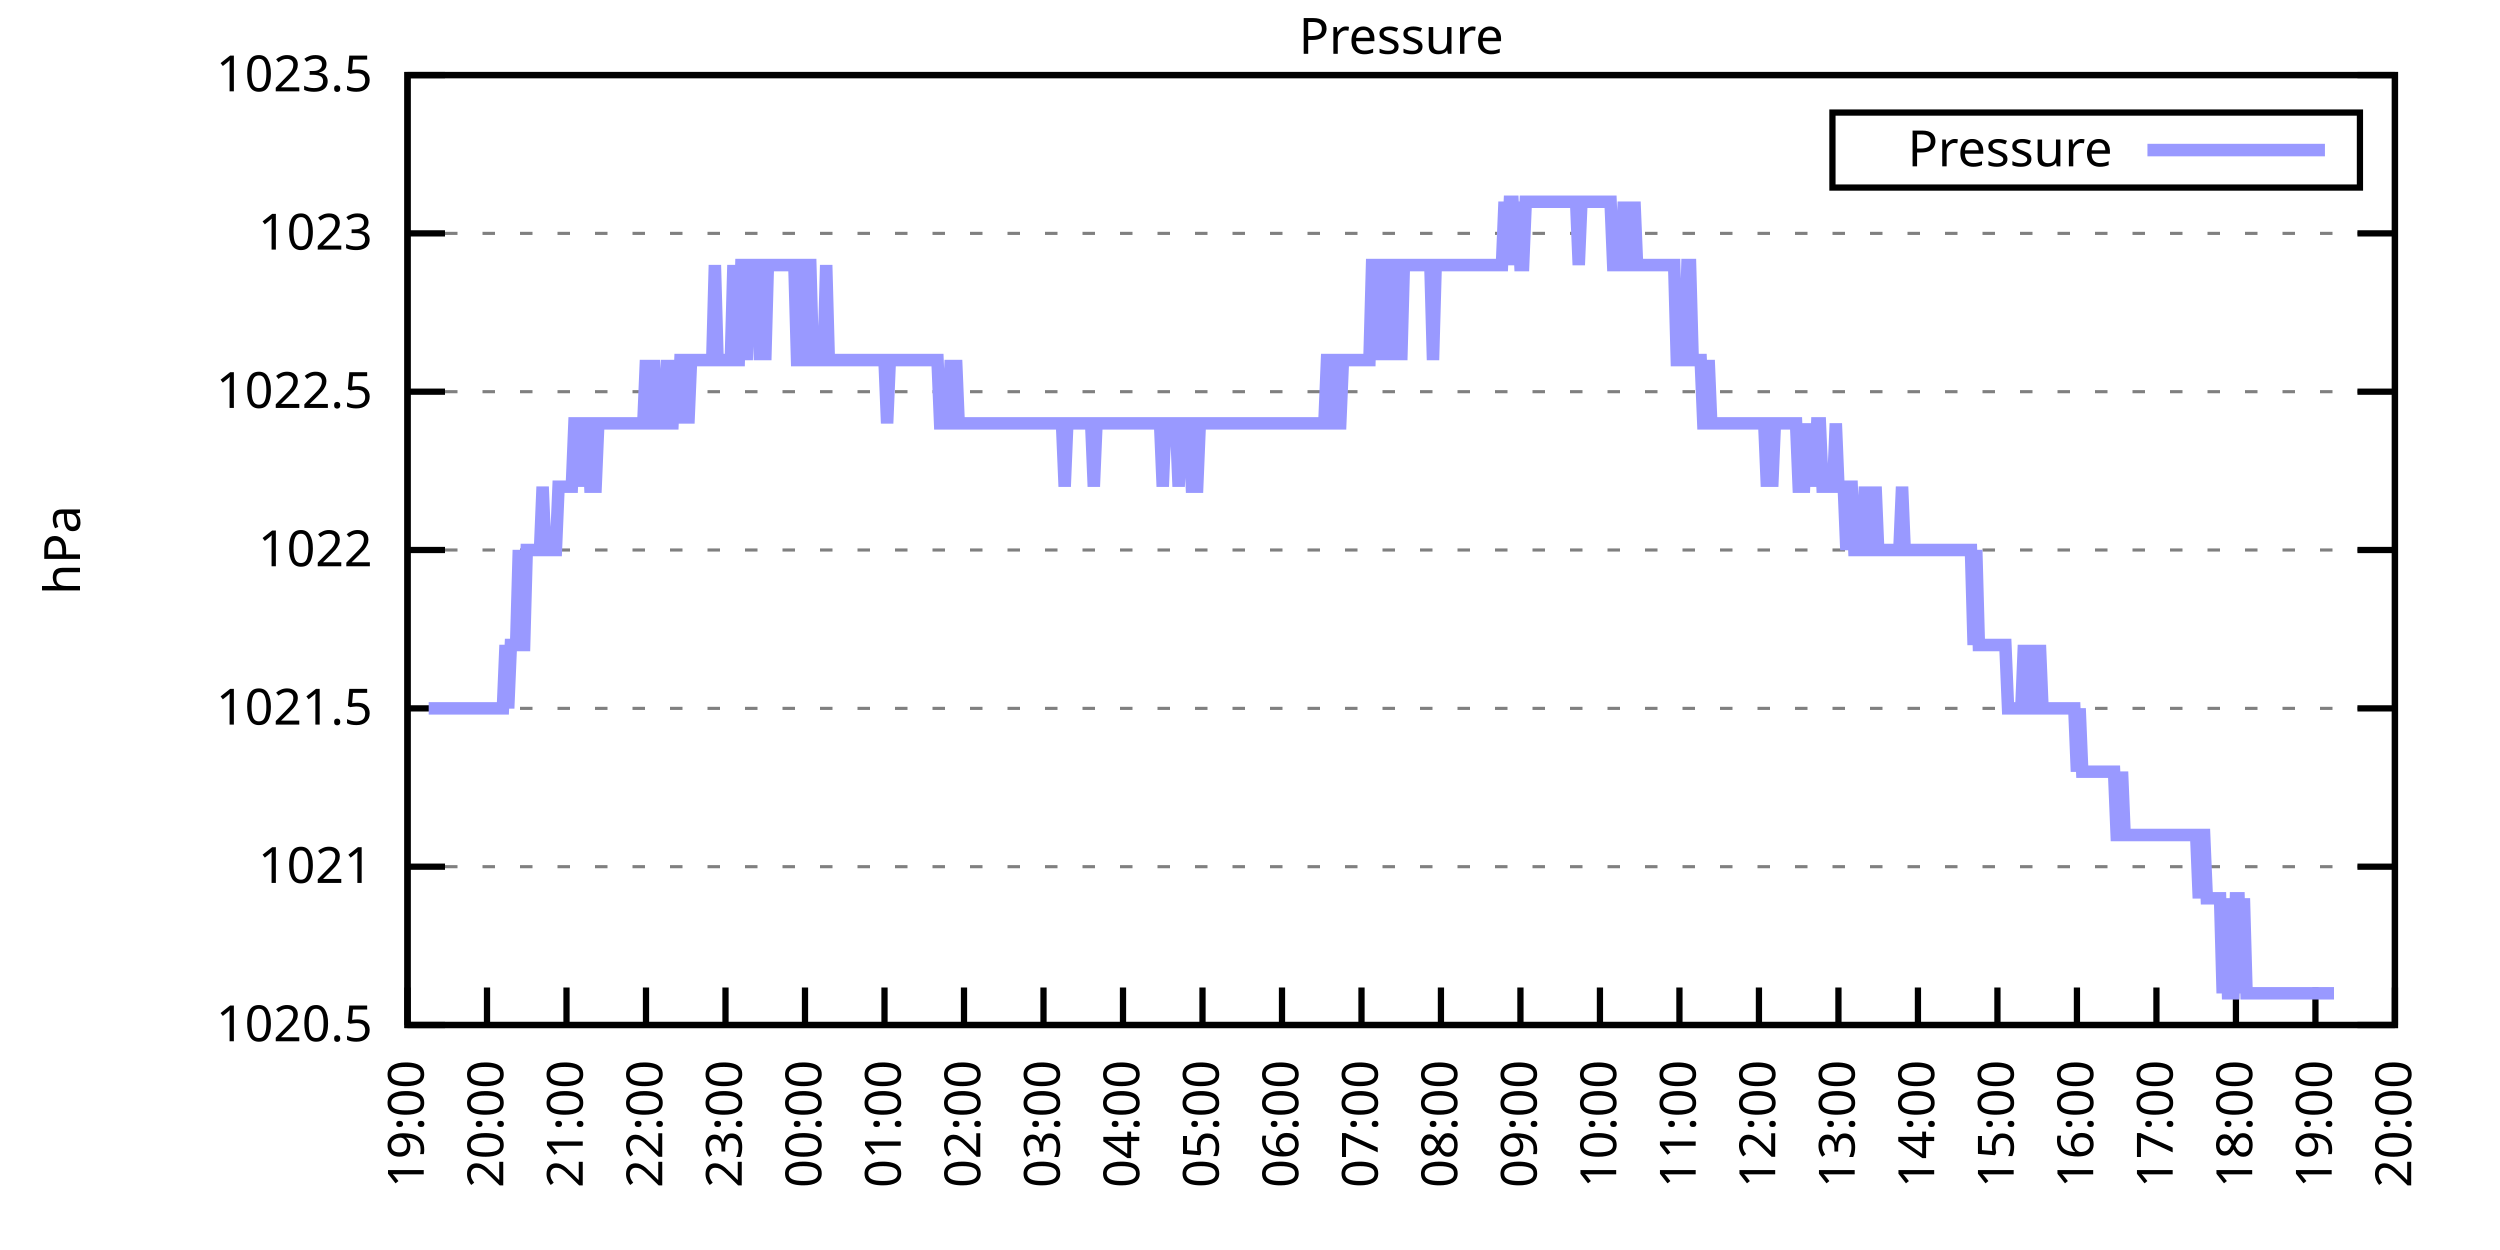
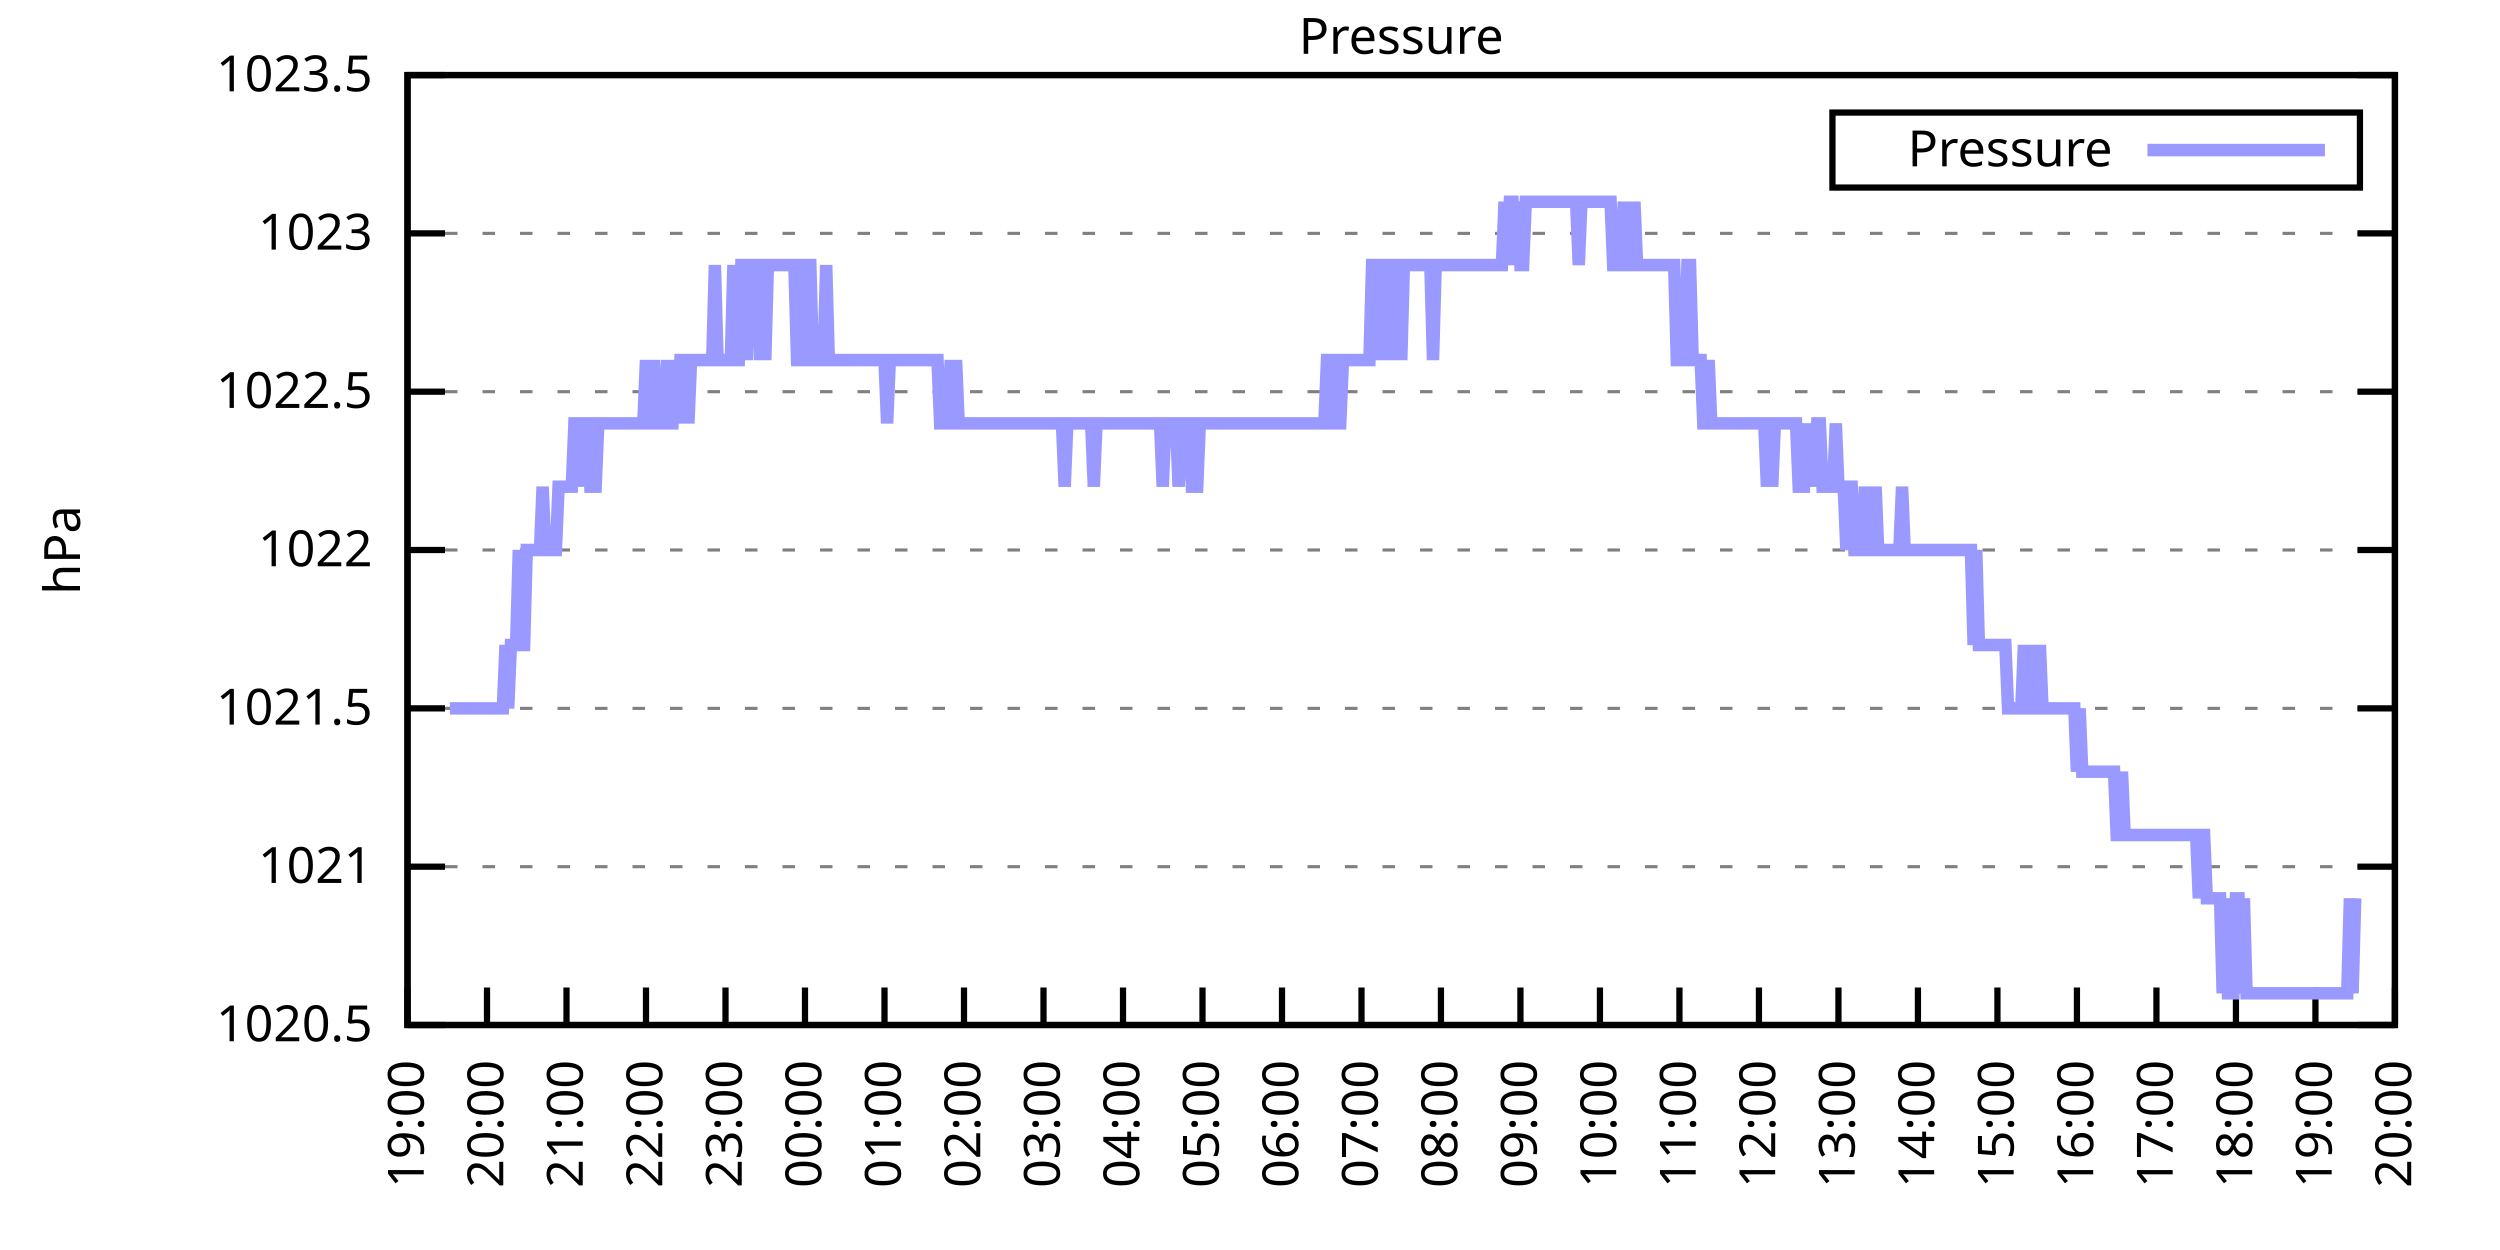
<svg xmlns="http://www.w3.org/2000/svg" xmlns:xlink="http://www.w3.org/1999/xlink" width="400" height="200" viewBox="0 0 400 200">
  <g id="gnuplot_canvas">
    <rect x="0" y="0" width="400" height="200" fill="none" />
    <defs>
      <circle id="gpDot" r="0.5" stroke-width="0.5" stroke="currentColor" />
      <path id="gpPt0" stroke-width="0.333" stroke="currentColor" d="M-1,0 h2 M0,-1 v2" />
      <path id="gpPt1" stroke-width="0.333" stroke="currentColor" d="M-1,-1 L1,1 M1,-1 L-1,1" />
      <path id="gpPt2" stroke-width="0.333" stroke="currentColor" d="M-1,0 L1,0 M0,-1 L0,1 M-1,-1 L1,1 M-1,1 L1,-1" />
      <rect id="gpPt3" stroke-width="0.333" stroke="currentColor" x="-1" y="-1" width="2" height="2" />
      <rect id="gpPt4" stroke-width="0.333" stroke="currentColor" fill="currentColor" x="-1" y="-1" width="2" height="2" />
      <circle id="gpPt5" stroke-width="0.333" stroke="currentColor" cx="0" cy="0" r="1" />
      <use xlink:href="#gpPt5" id="gpPt6" fill="currentColor" stroke="none" />
      <path id="gpPt7" stroke-width="0.333" stroke="currentColor" d="M0,-1.33 L-1.33,0.67 L1.33,0.67 z" />
      <use xlink:href="#gpPt7" id="gpPt8" fill="currentColor" stroke="none" />
      <use xlink:href="#gpPt7" id="gpPt9" stroke="currentColor" transform="rotate(180)" />
      <use xlink:href="#gpPt9" id="gpPt10" fill="currentColor" stroke="none" />
      <use xlink:href="#gpPt3" id="gpPt11" stroke="currentColor" transform="rotate(45)" />
      <use xlink:href="#gpPt11" id="gpPt12" fill="currentColor" stroke="none" />
      <path id="gpPt13" stroke-width="0.333" stroke="currentColor" d="M0,1.330 L1.265,0.411 L0.782,-1.067 L-0.782,-1.076 L-1.265,0.411 z" />
      <use xlink:href="#gpPt13" id="gpPt14" fill="currentColor" stroke="none" />
      <filter id="textbox" filterUnits="objectBoundingBox" x="0" y="0" height="1" width="1">
        <feFlood flood-color="white" flood-opacity="1" result="bgnd" />
        <feComposite in="SourceGraphic" in2="bgnd" operator="atop" />
      </filter>
      <filter id="greybox" filterUnits="objectBoundingBox" x="0" y="0" height="1" width="1">
        <feFlood flood-color="lightgrey" flood-opacity="1" result="grey" />
        <feComposite in="SourceGraphic" in2="grey" operator="atop" />
      </filter>
    </defs>
    <g fill="none" color="white" stroke="currentColor" stroke-width="1.00" stroke-linecap="butt" stroke-linejoin="miter">
</g>
    <g fill="none" color="black" stroke="currentColor" stroke-width="1.00" stroke-linecap="butt" stroke-linejoin="miter">
      <g stroke="none" shape-rendering="crispEdges">
        <polygon fill="rgb(255, 255, 255)" points="65.20,164.00 383.18,164.00 383.18,12.02 65.20,12.02 " />
      </g>
    </g>
    <g fill="none" color="black" stroke="currentColor" stroke-width="1.00" stroke-linecap="butt" stroke-linejoin="miter">
</g>
    <g fill="none" color="black" stroke="black" stroke-width="0.50" stroke-linecap="butt" stroke-linejoin="miter">
</g>
    <g fill="none" color="gray" stroke="currentColor" stroke-width="0.50" stroke-linecap="butt" stroke-linejoin="miter">
      <path stroke="gray" stroke-dasharray="2,4" class="gridline" d="M65.20,164.00 L383.19,164.00  " />
    </g>
    <g fill="none" color="gray" stroke="gray" stroke-width="1.00" stroke-linecap="butt" stroke-linejoin="miter">
</g>
    <g fill="none" color="black" stroke="currentColor" stroke-width="1.00" stroke-linecap="butt" stroke-linejoin="miter">
      <path stroke="black" d="M65.20,164.00 L71.20,164.00 M383.19,164.00 L377.19,164.00  " />
      <g transform="translate(59.60,166.60)" stroke="none" fill="black" font-family="Sans" font-size="8.00" text-anchor="end">
        <text>
          <tspan font-family="Sans"> 1020.5</tspan>
        </text>
      </g>
    </g>
    <g fill="none" color="black" stroke="currentColor" stroke-width="1.00" stroke-linecap="butt" stroke-linejoin="miter">
</g>
    <g fill="none" color="black" stroke="black" stroke-width="0.50" stroke-linecap="butt" stroke-linejoin="miter">
</g>
    <g fill="none" color="gray" stroke="currentColor" stroke-width="0.50" stroke-linecap="butt" stroke-linejoin="miter">
      <path stroke="gray" stroke-dasharray="2,4" class="gridline" d="M65.20,138.67 L383.19,138.67  " />
    </g>
    <g fill="none" color="gray" stroke="gray" stroke-width="1.00" stroke-linecap="butt" stroke-linejoin="miter">
</g>
    <g fill="none" color="black" stroke="currentColor" stroke-width="1.00" stroke-linecap="butt" stroke-linejoin="miter">
      <path stroke="black" d="M65.20,138.67 L71.20,138.67 M383.19,138.67 L377.19,138.67  " />
      <g transform="translate(59.60,141.27)" stroke="none" fill="black" font-family="Sans" font-size="8.00" text-anchor="end">
        <text>
          <tspan font-family="Sans"> 1021</tspan>
        </text>
      </g>
    </g>
    <g fill="none" color="black" stroke="currentColor" stroke-width="1.00" stroke-linecap="butt" stroke-linejoin="miter">
</g>
    <g fill="none" color="black" stroke="black" stroke-width="0.50" stroke-linecap="butt" stroke-linejoin="miter">
</g>
    <g fill="none" color="gray" stroke="currentColor" stroke-width="0.50" stroke-linecap="butt" stroke-linejoin="miter">
      <path stroke="gray" stroke-dasharray="2,4" class="gridline" d="M65.20,113.34 L383.19,113.34  " />
    </g>
    <g fill="none" color="gray" stroke="gray" stroke-width="1.00" stroke-linecap="butt" stroke-linejoin="miter">
</g>
    <g fill="none" color="black" stroke="currentColor" stroke-width="1.00" stroke-linecap="butt" stroke-linejoin="miter">
      <path stroke="black" d="M65.20,113.34 L71.20,113.34 M383.19,113.34 L377.19,113.34  " />
      <g transform="translate(59.60,115.94)" stroke="none" fill="black" font-family="Sans" font-size="8.00" text-anchor="end">
        <text>
          <tspan font-family="Sans"> 1021.5</tspan>
        </text>
      </g>
    </g>
    <g fill="none" color="black" stroke="currentColor" stroke-width="1.00" stroke-linecap="butt" stroke-linejoin="miter">
</g>
    <g fill="none" color="black" stroke="black" stroke-width="0.50" stroke-linecap="butt" stroke-linejoin="miter">
</g>
    <g fill="none" color="gray" stroke="currentColor" stroke-width="0.50" stroke-linecap="butt" stroke-linejoin="miter">
      <path stroke="gray" stroke-dasharray="2,4" class="gridline" d="M65.20,88.00 L383.19,88.00  " />
    </g>
    <g fill="none" color="gray" stroke="gray" stroke-width="1.00" stroke-linecap="butt" stroke-linejoin="miter">
</g>
    <g fill="none" color="black" stroke="currentColor" stroke-width="1.00" stroke-linecap="butt" stroke-linejoin="miter">
      <path stroke="black" d="M65.20,88.00 L71.20,88.00 M383.19,88.00 L377.19,88.00  " />
      <g transform="translate(59.60,90.60)" stroke="none" fill="black" font-family="Sans" font-size="8.00" text-anchor="end">
        <text>
          <tspan font-family="Sans"> 1022</tspan>
        </text>
      </g>
    </g>
    <g fill="none" color="black" stroke="currentColor" stroke-width="1.00" stroke-linecap="butt" stroke-linejoin="miter">
</g>
    <g fill="none" color="black" stroke="black" stroke-width="0.50" stroke-linecap="butt" stroke-linejoin="miter">
</g>
    <g fill="none" color="gray" stroke="currentColor" stroke-width="0.50" stroke-linecap="butt" stroke-linejoin="miter">
      <path stroke="gray" stroke-dasharray="2,4" class="gridline" d="M65.20,62.67 L383.19,62.67  " />
    </g>
    <g fill="none" color="gray" stroke="gray" stroke-width="1.00" stroke-linecap="butt" stroke-linejoin="miter">
</g>
    <g fill="none" color="black" stroke="currentColor" stroke-width="1.00" stroke-linecap="butt" stroke-linejoin="miter">
      <path stroke="black" d="M65.20,62.67 L71.20,62.67 M383.19,62.67 L377.19,62.67  " />
      <g transform="translate(59.60,65.27)" stroke="none" fill="black" font-family="Sans" font-size="8.00" text-anchor="end">
        <text>
          <tspan font-family="Sans"> 1022.5</tspan>
        </text>
      </g>
    </g>
    <g fill="none" color="black" stroke="currentColor" stroke-width="1.00" stroke-linecap="butt" stroke-linejoin="miter">
</g>
    <g fill="none" color="black" stroke="black" stroke-width="0.50" stroke-linecap="butt" stroke-linejoin="miter">
</g>
    <g fill="none" color="gray" stroke="currentColor" stroke-width="0.50" stroke-linecap="butt" stroke-linejoin="miter">
      <path stroke="gray" stroke-dasharray="2,4" class="gridline" d="M65.20,37.34 L383.19,37.34  " />
    </g>
    <g fill="none" color="gray" stroke="gray" stroke-width="1.00" stroke-linecap="butt" stroke-linejoin="miter">
</g>
    <g fill="none" color="black" stroke="currentColor" stroke-width="1.00" stroke-linecap="butt" stroke-linejoin="miter">
      <path stroke="black" d="M65.20,37.34 L71.20,37.34 M383.19,37.34 L377.19,37.34  " />
      <g transform="translate(59.60,39.94)" stroke="none" fill="black" font-family="Sans" font-size="8.00" text-anchor="end">
        <text>
          <tspan font-family="Sans"> 1023</tspan>
        </text>
      </g>
    </g>
    <g fill="none" color="black" stroke="currentColor" stroke-width="1.00" stroke-linecap="butt" stroke-linejoin="miter">
</g>
    <g fill="none" color="black" stroke="black" stroke-width="0.50" stroke-linecap="butt" stroke-linejoin="miter">
</g>
    <g fill="none" color="gray" stroke="currentColor" stroke-width="0.50" stroke-linecap="butt" stroke-linejoin="miter">
      <path stroke="gray" stroke-dasharray="2,4" class="gridline" d="M65.20,12.01 L383.19,12.01  " />
    </g>
    <g fill="none" color="gray" stroke="gray" stroke-width="1.00" stroke-linecap="butt" stroke-linejoin="miter">
</g>
    <g fill="none" color="black" stroke="currentColor" stroke-width="1.00" stroke-linecap="butt" stroke-linejoin="miter">
      <path stroke="black" d="M65.20,12.01 L71.20,12.01 M383.19,12.01 L377.19,12.01  " />
      <g transform="translate(59.60,14.61)" stroke="none" fill="black" font-family="Sans" font-size="8.00" text-anchor="end">
        <text>
          <tspan font-family="Sans"> 1023.5</tspan>
        </text>
      </g>
    </g>
    <g fill="none" color="black" stroke="currentColor" stroke-width="1.00" stroke-linecap="butt" stroke-linejoin="miter">
      <path stroke="black" d="M65.20,164.00 L65.20,158.00  " />
      <g transform="translate(67.80,169.60) rotate(270.00)" stroke="none" fill="black" font-family="Sans" font-size="8.00" text-anchor="end">
        <text>
          <tspan font-family="Sans">19:00</tspan>
        </text>
      </g>
    </g>
    <g fill="none" color="black" stroke="currentColor" stroke-width="1.00" stroke-linecap="butt" stroke-linejoin="miter">
      <path stroke="black" d="M77.92,164.00 L77.92,158.00  " />
      <g transform="translate(80.52,169.60) rotate(270.00)" stroke="none" fill="black" font-family="Sans" font-size="8.00" text-anchor="end">
        <text>
          <tspan font-family="Sans">20:00</tspan>
        </text>
      </g>
    </g>
    <g fill="none" color="black" stroke="currentColor" stroke-width="1.00" stroke-linecap="butt" stroke-linejoin="miter">
      <path stroke="black" d="M90.64,164.00 L90.64,158.00  " />
      <g transform="translate(93.24,169.60) rotate(270.00)" stroke="none" fill="black" font-family="Sans" font-size="8.00" text-anchor="end">
        <text>
          <tspan font-family="Sans">21:00</tspan>
        </text>
      </g>
    </g>
    <g fill="none" color="black" stroke="currentColor" stroke-width="1.00" stroke-linecap="butt" stroke-linejoin="miter">
      <path stroke="black" d="M103.36,164.00 L103.36,158.00  " />
      <g transform="translate(105.96,169.60) rotate(270.00)" stroke="none" fill="black" font-family="Sans" font-size="8.00" text-anchor="end">
        <text>
          <tspan font-family="Sans">22:00</tspan>
        </text>
      </g>
    </g>
    <g fill="none" color="black" stroke="currentColor" stroke-width="1.00" stroke-linecap="butt" stroke-linejoin="miter">
      <path stroke="black" d="M116.08,164.00 L116.08,158.00  " />
      <g transform="translate(118.68,169.60) rotate(270.00)" stroke="none" fill="black" font-family="Sans" font-size="8.00" text-anchor="end">
        <text>
          <tspan font-family="Sans">23:00</tspan>
        </text>
      </g>
    </g>
    <g fill="none" color="black" stroke="currentColor" stroke-width="1.00" stroke-linecap="butt" stroke-linejoin="miter">
      <path stroke="black" d="M128.80,164.00 L128.80,158.00  " />
      <g transform="translate(131.40,169.60) rotate(270.00)" stroke="none" fill="black" font-family="Sans" font-size="8.00" text-anchor="end">
        <text>
          <tspan font-family="Sans">00:00</tspan>
        </text>
      </g>
    </g>
    <g fill="none" color="black" stroke="currentColor" stroke-width="1.00" stroke-linecap="butt" stroke-linejoin="miter">
      <path stroke="black" d="M141.52,164.00 L141.52,158.00  " />
      <g transform="translate(144.12,169.60) rotate(270.00)" stroke="none" fill="black" font-family="Sans" font-size="8.00" text-anchor="end">
        <text>
          <tspan font-family="Sans">01:00</tspan>
        </text>
      </g>
    </g>
    <g fill="none" color="black" stroke="currentColor" stroke-width="1.00" stroke-linecap="butt" stroke-linejoin="miter">
      <path stroke="black" d="M154.24,164.00 L154.24,158.00  " />
      <g transform="translate(156.84,169.60) rotate(270.00)" stroke="none" fill="black" font-family="Sans" font-size="8.00" text-anchor="end">
        <text>
          <tspan font-family="Sans">02:00</tspan>
        </text>
      </g>
    </g>
    <g fill="none" color="black" stroke="currentColor" stroke-width="1.00" stroke-linecap="butt" stroke-linejoin="miter">
      <path stroke="black" d="M166.96,164.00 L166.96,158.00  " />
      <g transform="translate(169.56,169.60) rotate(270.00)" stroke="none" fill="black" font-family="Sans" font-size="8.00" text-anchor="end">
        <text>
          <tspan font-family="Sans">03:00</tspan>
        </text>
      </g>
    </g>
    <g fill="none" color="black" stroke="currentColor" stroke-width="1.00" stroke-linecap="butt" stroke-linejoin="miter">
      <path stroke="black" d="M179.68,164.00 L179.68,158.00  " />
      <g transform="translate(182.28,169.60) rotate(270.00)" stroke="none" fill="black" font-family="Sans" font-size="8.00" text-anchor="end">
        <text>
          <tspan font-family="Sans">04:00</tspan>
        </text>
      </g>
    </g>
    <g fill="none" color="black" stroke="currentColor" stroke-width="1.00" stroke-linecap="butt" stroke-linejoin="miter">
      <path stroke="black" d="M192.40,164.00 L192.40,158.00  " />
      <g transform="translate(195.00,169.60) rotate(270.00)" stroke="none" fill="black" font-family="Sans" font-size="8.00" text-anchor="end">
        <text>
          <tspan font-family="Sans">05:00</tspan>
        </text>
      </g>
    </g>
    <g fill="none" color="black" stroke="currentColor" stroke-width="1.00" stroke-linecap="butt" stroke-linejoin="miter">
      <path stroke="black" d="M205.12,164.00 L205.12,158.00  " />
      <g transform="translate(207.72,169.60) rotate(270.00)" stroke="none" fill="black" font-family="Sans" font-size="8.00" text-anchor="end">
        <text>
          <tspan font-family="Sans">06:00</tspan>
        </text>
      </g>
    </g>
    <g fill="none" color="black" stroke="currentColor" stroke-width="1.00" stroke-linecap="butt" stroke-linejoin="miter">
      <path stroke="black" d="M217.84,164.00 L217.84,158.00  " />
      <g transform="translate(220.44,169.60) rotate(270.00)" stroke="none" fill="black" font-family="Sans" font-size="8.00" text-anchor="end">
        <text>
          <tspan font-family="Sans">07:00</tspan>
        </text>
      </g>
    </g>
    <g fill="none" color="black" stroke="currentColor" stroke-width="1.00" stroke-linecap="butt" stroke-linejoin="miter">
      <path stroke="black" d="M230.55,164.00 L230.55,158.00  " />
      <g transform="translate(233.15,169.60) rotate(270.00)" stroke="none" fill="black" font-family="Sans" font-size="8.00" text-anchor="end">
        <text>
          <tspan font-family="Sans">08:00</tspan>
        </text>
      </g>
    </g>
    <g fill="none" color="black" stroke="currentColor" stroke-width="1.00" stroke-linecap="butt" stroke-linejoin="miter">
      <path stroke="black" d="M243.27,164.00 L243.27,158.00  " />
      <g transform="translate(245.87,169.60) rotate(270.00)" stroke="none" fill="black" font-family="Sans" font-size="8.00" text-anchor="end">
        <text>
          <tspan font-family="Sans">09:00</tspan>
        </text>
      </g>
    </g>
    <g fill="none" color="black" stroke="currentColor" stroke-width="1.00" stroke-linecap="butt" stroke-linejoin="miter">
      <path stroke="black" d="M255.99,164.00 L255.99,158.00  " />
      <g transform="translate(258.59,169.60) rotate(270.00)" stroke="none" fill="black" font-family="Sans" font-size="8.00" text-anchor="end">
        <text>
          <tspan font-family="Sans">10:00</tspan>
        </text>
      </g>
    </g>
    <g fill="none" color="black" stroke="currentColor" stroke-width="1.00" stroke-linecap="butt" stroke-linejoin="miter">
      <path stroke="black" d="M268.71,164.00 L268.71,158.00  " />
      <g transform="translate(271.31,169.60) rotate(270.00)" stroke="none" fill="black" font-family="Sans" font-size="8.00" text-anchor="end">
        <text>
          <tspan font-family="Sans">11:00</tspan>
        </text>
      </g>
    </g>
    <g fill="none" color="black" stroke="currentColor" stroke-width="1.00" stroke-linecap="butt" stroke-linejoin="miter">
      <path stroke="black" d="M281.43,164.00 L281.43,158.00  " />
      <g transform="translate(284.03,169.60) rotate(270.00)" stroke="none" fill="black" font-family="Sans" font-size="8.00" text-anchor="end">
        <text>
          <tspan font-family="Sans">12:00</tspan>
        </text>
      </g>
    </g>
    <g fill="none" color="black" stroke="currentColor" stroke-width="1.00" stroke-linecap="butt" stroke-linejoin="miter">
      <path stroke="black" d="M294.15,164.00 L294.15,158.00  " />
      <g transform="translate(296.75,169.60) rotate(270.00)" stroke="none" fill="black" font-family="Sans" font-size="8.00" text-anchor="end">
        <text>
          <tspan font-family="Sans">13:00</tspan>
        </text>
      </g>
    </g>
    <g fill="none" color="black" stroke="currentColor" stroke-width="1.00" stroke-linecap="butt" stroke-linejoin="miter">
      <path stroke="black" d="M306.87,164.00 L306.87,158.00  " />
      <g transform="translate(309.47,169.60) rotate(270.00)" stroke="none" fill="black" font-family="Sans" font-size="8.00" text-anchor="end">
        <text>
          <tspan font-family="Sans">14:00</tspan>
        </text>
      </g>
    </g>
    <g fill="none" color="black" stroke="currentColor" stroke-width="1.00" stroke-linecap="butt" stroke-linejoin="miter">
      <path stroke="black" d="M319.59,164.00 L319.59,158.00  " />
      <g transform="translate(322.19,169.60) rotate(270.00)" stroke="none" fill="black" font-family="Sans" font-size="8.00" text-anchor="end">
        <text>
          <tspan font-family="Sans">15:00</tspan>
        </text>
      </g>
    </g>
    <g fill="none" color="black" stroke="currentColor" stroke-width="1.00" stroke-linecap="butt" stroke-linejoin="miter">
      <path stroke="black" d="M332.31,164.00 L332.31,158.00  " />
      <g transform="translate(334.91,169.60) rotate(270.00)" stroke="none" fill="black" font-family="Sans" font-size="8.00" text-anchor="end">
        <text>
          <tspan font-family="Sans">16:00</tspan>
        </text>
      </g>
    </g>
    <g fill="none" color="black" stroke="currentColor" stroke-width="1.00" stroke-linecap="butt" stroke-linejoin="miter">
      <path stroke="black" d="M345.03,164.00 L345.03,158.00  " />
      <g transform="translate(347.63,169.60) rotate(270.00)" stroke="none" fill="black" font-family="Sans" font-size="8.00" text-anchor="end">
        <text>
          <tspan font-family="Sans">17:00</tspan>
        </text>
      </g>
    </g>
    <g fill="none" color="black" stroke="currentColor" stroke-width="1.00" stroke-linecap="butt" stroke-linejoin="miter">
      <path stroke="black" d="M357.75,164.00 L357.75,158.00  " />
      <g transform="translate(360.35,169.60) rotate(270.00)" stroke="none" fill="black" font-family="Sans" font-size="8.00" text-anchor="end">
        <text>
          <tspan font-family="Sans">18:00</tspan>
        </text>
      </g>
    </g>
    <g fill="none" color="black" stroke="currentColor" stroke-width="1.00" stroke-linecap="butt" stroke-linejoin="miter">
      <path stroke="black" d="M370.47,164.00 L370.47,158.00  " />
      <g transform="translate(373.07,169.60) rotate(270.00)" stroke="none" fill="black" font-family="Sans" font-size="8.00" text-anchor="end">
        <text>
          <tspan font-family="Sans">19:00</tspan>
        </text>
      </g>
    </g>
    <g fill="none" color="black" stroke="currentColor" stroke-width="1.00" stroke-linecap="butt" stroke-linejoin="miter">
      <path stroke="black" d="M383.19,164.00 L383.19,158.00  " />
      <g transform="translate(385.79,169.60) rotate(270.00)" stroke="none" fill="black" font-family="Sans" font-size="8.00" text-anchor="end">
        <text>
          <tspan font-family="Sans">20:00</tspan>
        </text>
      </g>
    </g>
    <g fill="none" color="black" stroke="currentColor" stroke-width="1.00" stroke-linecap="butt" stroke-linejoin="miter">
</g>
    <g fill="none" color="black" stroke="currentColor" stroke-width="1.00" stroke-linecap="butt" stroke-linejoin="miter">
      <path stroke="black" d="M65.20,12.01 L65.20,164.00 L383.19,164.00 L383.19,12.01 L65.20,12.01 Z  " />
    </g>
    <g fill="none" color="black" stroke="currentColor" stroke-width="1.00" stroke-linecap="butt" stroke-linejoin="miter">
</g>
    <g fill="none" color="black" stroke="currentColor" stroke-width="1.00" stroke-linecap="butt" stroke-linejoin="miter">
      <path stroke="black" d="M293.19,30.01 L293.19,18.01 L377.59,18.01 L377.59,30.01 L293.19,30.01 Z  " />
    </g>
    <g id="Pressure_plot_1">
      <g fill="none" color="white" stroke="black" stroke-width="2.00" stroke-linecap="butt" stroke-linejoin="miter">
</g>
      <g fill="none" color="black" stroke="currentColor" stroke-width="2.00" stroke-linecap="butt" stroke-linejoin="miter">
        <g transform="translate(337.99,26.61)" stroke="none" fill="black" font-family="Sans" font-size="8.00" text-anchor="end">
          <text>
            <tspan font-family="Sans">Pressure</tspan>
          </text>
        </g>
      </g>
      <g fill="none" color="black" stroke="currentColor" stroke-width="2.00" stroke-linecap="butt" stroke-linejoin="miter">
-         <path stroke="rgb(153, 153, 255)" d="M343.59,24.01 L371.99,24.01 M68.59,113.34 L69.02,113.34 L69.44,113.34 L69.86,113.34 L70.29,113.34 L70.71,113.34   L71.14,113.34 L71.56,113.34 L71.98,113.34 L72.41,113.34 L72.83,113.34 L73.26,113.34 L73.68,113.34 L74.10,113.34   L74.53,113.34 L74.95,113.34 L75.38,113.34 L75.80,113.34 L76.22,113.34 L76.65,113.34 L77.07,113.34 L77.50,113.34   L77.92,113.34 L78.34,113.34 L78.77,113.34 L79.19,113.34 L79.62,113.34 L80.04,113.34 L80.46,113.34 L80.89,103.20   L81.31,113.34 L81.74,103.20 L82.16,103.20 L82.58,103.20 L83.01,88.00 L83.43,103.20 L83.86,103.20 L84.28,88.00   L84.70,88.00 L85.13,88.00 L85.55,88.00 L85.98,88.00 L86.40,88.00 L86.82,77.87 L87.25,88.00 L87.67,88.00   L88.10,88.00 L88.52,88.00 L88.94,88.00 L89.37,77.87 L89.79,77.87 L90.22,77.87 L90.64,77.87 L91.06,77.87   L91.49,77.87 L91.91,67.74 L92.34,67.74 L92.76,67.74 L93.18,77.87 L93.61,67.74 L94.03,67.74 L94.46,77.87   L94.88,77.87 L95.30,77.87 L95.73,67.74 L96.15,67.74 L96.58,67.74 L97.00,67.74 L97.42,67.74 L97.85,67.74   L98.27,67.74 L98.69,67.74 L99.12,67.74 L99.54,67.74 L99.97,67.74 L100.39,67.74 L100.81,67.74 L101.24,67.74   L101.66,67.74 L102.09,67.74 L102.51,67.74 L102.93,67.74 L103.36,57.61 L103.78,67.74 L104.21,67.74 L104.63,57.61   L105.05,67.74 L105.48,67.74 L105.90,67.74 L106.33,67.74 L106.75,57.61 L107.17,67.74 L107.60,67.74 L108.02,57.61   L108.45,67.74 L108.87,57.61 L109.29,57.61 L109.72,57.61 L110.14,67.74 L110.57,57.61 L110.99,57.61 L111.41,57.61   L111.84,57.61 L112.26,57.61 L112.69,57.61 L113.11,57.61 L113.53,57.61 L113.96,57.61 L114.38,42.41 L114.81,57.61   L115.23,57.61 L115.65,57.61 L116.08,57.61 L116.50,57.61 L116.93,57.61 L117.35,42.41 L117.77,57.61 L118.20,57.61   L118.62,42.41 L119.05,42.41 L119.47,57.61 L119.89,42.41 L120.32,42.41 L120.74,42.41 L121.17,42.41 L121.59,57.61   L122.01,42.41 L122.44,57.61 L122.86,42.41 L123.29,42.41 L123.71,42.41 L124.13,42.41 L124.56,42.41 L124.98,42.41   L125.41,42.41 L125.83,42.41 L126.25,42.41 L126.68,42.41 L127.10,42.41 L127.53,57.61 L127.95,57.61 L128.37,57.61   L128.80,42.41 L129.22,42.41 L129.65,42.41 L130.07,57.61 L130.49,57.61 L130.92,57.61 L131.34,57.61 L131.77,57.61   L132.19,42.41 L132.61,57.61 L133.04,57.61 L133.46,57.61 L133.89,57.61 L134.31,57.61 L134.73,57.61 L135.16,57.61   L135.58,57.61 L136.01,57.61 L136.43,57.61 L136.85,57.61 L137.28,57.61 L137.70,57.61 L138.13,57.61 L138.55,57.61   L138.97,57.61 L139.40,57.61 L139.82,57.61 L140.25,57.61 L140.67,57.61 L141.09,57.61 L141.52,57.61 L141.94,67.74   L142.37,57.61 L142.79,57.61 L143.21,57.61 L143.64,57.61 L144.06,57.61 L144.49,57.61 L144.91,57.61 L145.33,57.61   L145.76,57.61 L146.18,57.61 L146.61,57.61 L147.03,57.61 L147.45,57.61 L147.88,57.61 L148.30,57.61 L148.73,57.61   L149.15,57.61 L149.57,57.61 L150.00,57.61 L150.42,67.74 L150.85,67.74 L151.27,67.74 L151.69,67.74 L152.12,57.61   L152.54,67.74 L152.97,57.61 L153.39,67.74 L153.81,67.74 L154.24,67.74 L154.66,67.74 L155.09,67.74 L155.51,67.74   L155.93,67.74 L156.36,67.74 L156.78,67.74 L157.21,67.74 L157.63,67.74 L158.05,67.74 L158.48,67.74 L158.90,67.74   L159.33,67.74 L159.75,67.74 L160.17,67.74 L160.60,67.74 L161.02,67.74 L161.44,67.74 L161.87,67.74 L162.29,67.74   L162.72,67.74 L163.14,67.74 L163.56,67.74 L163.99,67.74 L164.41,67.74 L164.84,67.74 L165.26,67.74 L165.68,67.74   L166.11,67.74 L166.53,67.74 L166.96,67.74 L167.38,67.74 L167.80,67.74 L168.23,67.74 L168.65,67.74 L169.08,67.74   L169.50,67.74 L169.92,67.74 L170.35,77.87 L170.77,67.74 L171.20,67.74 L171.62,67.74 L172.04,67.74 L172.47,67.74   L172.89,67.74 L173.32,67.74 L173.74,67.74 L174.16,67.74 L174.59,67.74 L175.01,77.87 L175.44,67.74 L175.86,67.74   L176.28,67.74 L176.71,67.74 L177.13,67.74 L177.56,67.74 L177.98,67.74 L178.40,67.74 L178.83,67.74 L179.25,67.74   L179.68,67.74 L180.10,67.74 L180.52,67.74 L180.95,67.74 L181.37,67.74 L181.80,67.74 L182.22,67.74 L182.64,67.74   L183.07,67.74 L183.49,67.74 L183.92,67.74 L184.34,67.74 L184.76,67.74 L185.19,67.74 L185.61,67.74 L186.04,77.87   L186.46,67.74 L186.88,67.74 L187.31,67.74 L187.73,67.74 L188.16,67.74 L188.58,77.87 L189.00,67.74 L189.43,67.74   L189.85,67.74 L190.28,67.74 L190.70,77.87 L191.12,77.87 L191.55,77.87 L191.97,67.74 L192.40,67.74 L192.82,67.74   L193.24,67.74 L193.67,67.74 L194.09,67.74 L194.52,67.74 L194.94,67.74 L195.36,67.74 L195.79,67.74 L196.21,67.74   L196.64,67.74 L197.06,67.74 L197.48,67.74 L197.91,67.74 L198.33,67.74 L198.76,67.74 L199.18,67.74 L199.60,67.74   L200.03,67.74 L200.45,67.74 L200.88,67.74 L201.30,67.74 L201.72,67.74 L202.15,67.74 L202.57,67.74 L203.00,67.74   L203.42,67.74 L203.84,67.74 L204.27,67.74 L204.69,67.74 L205.12,67.74 L205.54,67.74 L205.96,67.74 L206.39,67.74   L206.81,67.74 L207.24,67.74 L207.66,67.74 L208.08,67.74 L208.51,67.74 L208.93,67.74 L209.36,67.74 L209.78,67.74   L210.20,67.74 L210.63,67.74 L211.05,67.74 L211.48,67.74 L211.90,67.74 L212.32,57.61 L212.75,57.61 L213.17,57.61   L213.60,67.74 L214.02,67.74 L214.44,67.74 L214.87,57.61 L215.29,57.61 L215.72,57.61 L216.14,57.61 L216.56,57.61   L216.99,57.61 L217.41,57.61 L217.84,57.61 L218.26,57.61 L218.68,57.61 L219.11,57.61 L219.53,42.41 L219.96,42.41   L220.38,57.61 L220.80,42.41 L221.23,57.61 L221.65,42.41 L222.08,42.41 L222.50,42.41 L222.92,57.61 L223.35,42.41   L223.77,42.41 L224.20,57.61 L224.62,42.41 L225.04,42.41 L225.47,42.41 L225.89,42.41 L226.31,42.41 L226.74,42.41   L227.16,42.41 L227.59,42.41 L228.01,42.41 L228.43,42.41 L228.86,42.41 L229.28,57.61 L229.71,42.41 L230.13,42.41   L230.55,42.41 L230.98,42.41 L231.40,42.41 L231.83,42.41 L232.25,42.41 L232.67,42.41 L233.10,42.41 L233.52,42.41   L233.95,42.41 L234.37,42.41 L234.79,42.41 L235.22,42.41 L235.64,42.41 L236.07,42.41 L236.49,42.41 L236.91,42.41   L237.34,42.41 L237.76,42.41 L238.19,42.41 L238.61,42.41 L239.03,42.41 L239.46,42.41 L239.88,42.41 L240.31,42.41   L240.73,32.28 L241.15,42.41 L241.58,32.28 L242.00,32.28 L242.43,42.41 L242.85,32.28 L243.27,42.41 L243.70,42.41   L244.12,32.28 L244.55,32.28 L244.97,32.28 L245.39,32.28 L245.82,32.28 L246.24,32.28 L246.67,32.28 L247.09,32.28   L247.51,32.28 L247.94,32.28 L248.36,32.28 L248.79,32.28 L249.21,32.28 L249.63,32.28 L250.06,32.28 L250.48,32.28   L250.91,32.28 L251.33,32.28 L251.75,32.28 L252.18,32.28 L252.60,42.41 L253.03,32.28 L253.45,32.28 L253.87,32.28   L254.30,32.28 L254.72,32.28 L255.15,32.28 L255.57,32.28 L255.99,32.28 L256.42,32.28 L256.84,32.28 L257.27,32.28   L257.69,32.28 L258.11,42.41 L258.54,42.41 L258.96,42.41 L259.39,42.41 L259.81,32.28 L260.23,42.41 L260.66,42.41   L261.08,42.41 L261.51,32.28 L261.93,42.41 L262.35,42.41 L262.78,42.41 L263.20,42.41 L263.63,42.41 L264.05,42.41   L264.47,42.41 L264.90,42.41 L265.32,42.41 L265.75,42.41 L266.17,42.41 L266.59,42.41 L267.02,42.41 L267.44,42.41   L267.87,42.41 L268.29,57.61 L268.71,57.61 L269.14,57.61 L269.56,57.61 L269.99,42.41 L270.41,42.41 L270.83,57.61   L271.26,57.61 L271.68,57.61 L272.11,57.61 L272.53,67.74 L272.95,67.74 L273.38,57.61 L273.80,67.74 L274.23,67.74   L274.65,67.74 L275.07,67.74 L275.50,67.74 L275.92,67.74 L276.35,67.74 L276.77,67.74 L277.19,67.74 L277.62,67.74   L278.04,67.74 L278.47,67.74 L278.89,67.74 L279.31,67.74 L279.74,67.74 L280.16,67.74 L280.59,67.74 L281.01,67.74   L281.43,67.74 L281.86,67.74 L282.28,67.74 L282.71,77.87 L283.13,67.74 L283.55,77.87 L283.98,67.74 L284.40,67.74   L284.83,67.74 L285.25,67.74 L285.67,67.74 L286.10,67.74 L286.52,67.74 L286.95,67.74 L287.37,67.74 L287.79,77.87   L288.22,77.87 L288.64,77.87 L289.06,67.74 L289.49,77.87 L289.91,67.74 L290.34,77.87 L290.76,67.74 L291.18,67.74   L291.61,77.87 L292.03,77.87 L292.46,77.87 L292.88,77.87 L293.30,77.87 L293.73,67.74 L294.15,77.87 L294.58,77.87   L295.00,77.87 L295.42,88.00 L295.85,77.87 L296.27,77.87 L296.70,88.00 L297.12,88.00 L297.54,88.00 L297.97,88.00   L298.39,77.87 L298.82,88.00 L299.24,88.00 L299.66,88.00 L300.09,77.87 L300.51,88.00 L300.94,88.00 L301.36,88.00   L301.78,88.00 L302.21,88.00 L302.63,88.00 L303.06,88.00 L303.48,88.00 L303.90,88.00 L304.33,77.87 L304.75,88.00   L305.18,88.00 L305.60,88.00 L306.02,88.00 L306.87,88.00 L307.30,88.00 L307.72,88.00 L308.14,88.00 L308.57,88.00   L308.99,88.00 L309.42,88.00 L309.84,88.00 L310.26,88.00 L310.69,88.00 L311.11,88.00 L311.54,88.00 L311.96,88.00   L312.38,88.00 L312.81,88.00 L313.23,88.00 L313.66,88.00 L314.08,88.00 L314.50,88.00 L314.93,88.00 L315.35,88.00   L315.78,103.20 L316.20,88.00 L316.62,103.20 L317.05,103.20 L317.47,103.20 L317.90,103.20 L318.32,103.20 L318.74,103.20   L319.17,103.20 L319.59,103.20 L320.02,103.20 L320.44,103.20 L320.86,103.20 L321.29,113.34 L321.71,113.34 L322.14,113.34   L322.56,113.34 L322.98,113.34 L323.41,113.34 L323.83,103.20 L324.26,113.34 L324.68,113.34 L325.10,103.20 L325.53,113.34   L325.95,113.34 L326.38,103.20 L326.80,113.34 L327.22,113.34 L327.65,113.34 L328.07,113.34 L328.50,113.34 L328.92,113.34   L329.34,113.34 L329.77,113.34 L330.19,113.34 L330.62,113.34 L331.04,113.34 L331.46,113.34 L331.89,113.34 L332.31,123.47   L332.74,113.34 L333.16,123.47 L333.58,123.47 L334.01,123.47 L334.43,123.47 L334.86,123.47 L335.28,123.47 L335.70,123.47   L336.13,123.47 L336.55,123.47 L336.98,123.47 L337.40,123.47 L337.82,123.47 L338.25,123.47 L338.67,133.60 L339.10,133.60   L339.52,123.47 L339.94,133.60 L340.37,133.60 L340.79,133.60 L341.22,133.60 L341.64,133.60 L342.06,133.60 L342.49,133.60   L342.91,133.60 L343.34,133.60 L343.76,133.60 L344.18,133.60 L344.61,133.60 L345.03,133.60 L345.46,133.60 L345.88,133.60   L346.30,133.60 L346.73,133.60 L347.15,133.60 L347.58,133.60 L348.00,133.60 L348.42,133.60 L348.85,133.60 L349.27,133.60   L349.70,133.60 L350.12,133.60 L350.54,133.60 L350.97,133.60 L351.39,133.60 L351.81,143.73 L352.24,133.60 L352.66,133.60   L353.09,143.73 L353.51,143.73 L353.93,143.73 L354.36,143.73 L354.78,143.73 L355.21,143.73 L355.63,158.93 L356.05,143.73   L356.48,158.93 L356.90,158.93 L357.33,158.93 L357.75,143.73 L358.17,143.73 L358.60,158.93 L359.02,143.73 L359.45,158.93   L359.87,158.93 L360.29,158.93 L360.72,158.93 L361.14,158.93 L361.57,158.93 L361.99,158.93 L362.41,158.93 L362.84,158.93   L363.26,158.93 L363.69,158.93 L364.11,158.93 L364.53,158.93 L364.96,158.93 L365.38,158.93 L365.81,158.93 L366.23,158.93   L366.65,158.93 L367.08,158.93 L367.50,158.93 L367.93,158.93 L368.35,158.93 L368.77,158.93 L369.20,158.93 L369.62,158.93   L370.05,158.93 L370.47,158.93 L370.89,158.93 L371.32,158.93 L371.74,158.93 L372.17,158.93 L372.59,158.93 L373.01,158.93   L373.44,158.93  " />
+         <path stroke="rgb(153, 153, 255)" d="M343.59,24.01 L371.99,24.01 M71.98,113.34 L72.41,113.34 L72.83,113.34 L73.26,113.34 L73.68,113.34 L74.10,113.34   L74.53,113.34 L74.95,113.34 L75.38,113.34 L75.80,113.34 L76.22,113.34 L76.65,113.34 L77.07,113.34 L77.50,113.34   L77.92,113.34 L78.34,113.34 L78.77,113.34 L79.19,113.34 L79.62,113.34 L80.04,113.34 L80.46,113.34 L80.89,103.20   L81.31,113.34 L81.74,103.20 L82.16,103.20 L82.58,103.20 L83.01,88.00 L83.43,103.20 L83.86,103.20 L84.28,88.00   L84.70,88.00 L85.13,88.00 L85.55,88.00 L85.98,88.00 L86.40,88.00 L86.82,77.87 L87.25,88.00 L87.67,88.00   L88.10,88.00 L88.52,88.00 L88.94,88.00 L89.37,77.87 L89.79,77.87 L90.22,77.87 L90.64,77.87 L91.06,77.87   L91.49,77.87 L91.91,67.74 L92.34,67.74 L92.76,67.74 L93.18,77.87 L93.61,67.74 L94.03,67.74 L94.46,77.87   L94.88,77.87 L95.30,77.87 L95.73,67.74 L96.15,67.74 L96.58,67.74 L97.00,67.74 L97.42,67.74 L97.85,67.74   L98.27,67.74 L98.69,67.74 L99.12,67.74 L99.54,67.74 L99.97,67.74 L100.39,67.74 L100.81,67.74 L101.24,67.74   L101.66,67.74 L102.09,67.74 L102.51,67.74 L102.93,67.74 L103.36,57.61 L103.78,67.74 L104.21,67.74 L104.63,57.61   L105.05,67.74 L105.48,67.74 L105.90,67.74 L106.33,67.74 L106.75,57.61 L107.17,67.74 L107.60,67.74 L108.02,57.61   L108.45,67.74 L108.87,57.61 L109.29,57.61 L109.72,57.61 L110.14,67.74 L110.57,57.61 L110.99,57.61 L111.41,57.61   L111.84,57.61 L112.26,57.61 L112.69,57.61 L113.11,57.61 L113.53,57.61 L113.96,57.61 L114.38,42.41 L114.81,57.61   L115.23,57.61 L115.65,57.61 L116.08,57.61 L116.50,57.61 L116.93,57.61 L117.35,42.41 L117.77,57.61 L118.20,57.61   L118.62,42.41 L119.05,42.41 L119.47,57.61 L119.89,42.41 L120.32,42.41 L120.74,42.41 L121.17,42.41 L121.59,57.61   L122.01,42.41 L122.44,57.61 L122.86,42.41 L123.29,42.41 L123.71,42.41 L124.13,42.41 L124.56,42.41 L124.98,42.41   L125.41,42.41 L125.83,42.41 L126.25,42.41 L126.68,42.41 L127.10,42.41 L127.53,57.61 L127.95,57.61 L128.37,57.61   L128.80,42.41 L129.22,42.41 L129.65,42.41 L130.07,57.61 L130.49,57.61 L130.92,57.61 L131.34,57.61 L131.77,57.61   L132.19,42.41 L132.61,57.61 L133.04,57.61 L133.46,57.61 L133.89,57.61 L134.31,57.61 L134.73,57.61 L135.16,57.61   L135.58,57.61 L136.01,57.61 L136.43,57.61 L136.85,57.61 L137.28,57.61 L137.70,57.61 L138.13,57.61 L138.55,57.61   L138.97,57.61 L139.40,57.61 L139.82,57.61 L140.25,57.61 L140.67,57.61 L141.09,57.61 L141.52,57.61 L141.94,67.74   L142.37,57.61 L142.79,57.61 L143.21,57.61 L143.64,57.61 L144.06,57.61 L144.49,57.61 L144.91,57.61 L145.33,57.61   L145.76,57.61 L146.18,57.61 L146.61,57.61 L147.03,57.61 L147.45,57.61 L147.88,57.61 L148.30,57.61 L148.73,57.61   L149.15,57.61 L149.57,57.61 L150.00,57.61 L150.42,67.74 L150.85,67.74 L151.27,67.74 L151.69,67.74 L152.12,57.61   L152.54,67.74 L152.97,57.61 L153.39,67.74 L153.81,67.74 L154.24,67.74 L154.66,67.74 L155.09,67.74 L155.51,67.74   L155.93,67.74 L156.36,67.74 L156.78,67.74 L157.21,67.74 L157.63,67.74 L158.05,67.74 L158.48,67.74 L158.90,67.74   L159.33,67.74 L159.75,67.74 L160.17,67.74 L160.60,67.74 L161.02,67.74 L161.44,67.74 L161.87,67.74 L162.29,67.74   L162.72,67.74 L163.14,67.74 L163.56,67.74 L163.99,67.74 L164.41,67.74 L164.84,67.74 L165.26,67.74 L165.68,67.74   L166.11,67.74 L166.53,67.74 L166.96,67.74 L167.38,67.74 L167.80,67.74 L168.23,67.74 L168.65,67.74 L169.08,67.74   L169.50,67.74 L169.92,67.74 L170.35,77.87 L170.77,67.74 L171.20,67.74 L171.62,67.74 L172.04,67.74 L172.47,67.74   L172.89,67.74 L173.32,67.74 L173.74,67.74 L174.16,67.74 L174.59,67.74 L175.01,77.87 L175.44,67.74 L175.86,67.74   L176.28,67.74 L176.71,67.74 L177.13,67.74 L177.56,67.74 L177.98,67.74 L178.40,67.74 L178.83,67.74 L179.25,67.74   L179.68,67.74 L180.10,67.74 L180.52,67.74 L180.95,67.74 L181.37,67.74 L181.80,67.74 L182.22,67.74 L182.64,67.74   L183.07,67.74 L183.49,67.74 L183.92,67.74 L184.34,67.74 L184.76,67.74 L185.19,67.74 L185.61,67.74 L186.04,77.87   L186.46,67.74 L186.88,67.74 L187.31,67.74 L187.73,67.74 L188.16,67.74 L188.58,77.87 L189.00,67.74 L189.43,67.74   L189.85,67.74 L190.28,67.74 L190.70,77.87 L191.12,77.87 L191.55,77.87 L191.97,67.74 L192.40,67.74 L192.82,67.74   L193.24,67.74 L193.67,67.74 L194.09,67.74 L194.52,67.74 L194.94,67.74 L195.36,67.74 L195.79,67.74 L196.21,67.74   L196.64,67.74 L197.06,67.74 L197.48,67.74 L197.91,67.74 L198.33,67.74 L198.76,67.74 L199.18,67.74 L199.60,67.74   L200.03,67.74 L200.45,67.74 L200.88,67.74 L201.30,67.74 L201.72,67.74 L202.15,67.74 L202.57,67.74 L203.00,67.74   L203.42,67.74 L203.84,67.74 L204.27,67.74 L204.69,67.74 L205.12,67.74 L205.54,67.74 L205.96,67.74 L206.39,67.74   L206.81,67.74 L207.24,67.74 L207.66,67.74 L208.08,67.74 L208.51,67.74 L208.93,67.74 L209.36,67.74 L209.78,67.74   L210.20,67.74 L210.63,67.74 L211.05,67.74 L211.48,67.74 L211.90,67.74 L212.32,57.61 L212.75,57.61 L213.17,57.61   L213.60,67.74 L214.02,67.74 L214.44,67.74 L214.87,57.61 L215.29,57.61 L215.72,57.61 L216.14,57.61 L216.56,57.61   L216.99,57.61 L217.41,57.61 L217.84,57.61 L218.26,57.61 L218.68,57.61 L219.11,57.61 L219.53,42.41 L219.96,42.41   L220.38,57.61 L220.80,42.41 L221.23,57.61 L221.65,42.41 L222.08,42.41 L222.50,42.41 L222.92,57.61 L223.35,42.41   L223.77,42.41 L224.20,57.61 L224.62,42.41 L225.04,42.41 L225.47,42.41 L225.89,42.41 L226.31,42.41 L226.74,42.41   L227.16,42.41 L227.59,42.41 L228.01,42.41 L228.43,42.41 L228.86,42.41 L229.28,57.61 L229.71,42.41 L230.13,42.41   L230.55,42.41 L230.98,42.41 L231.40,42.41 L231.83,42.41 L232.25,42.41 L232.67,42.41 L233.10,42.41 L233.52,42.41   L233.95,42.41 L234.37,42.41 L234.79,42.41 L235.22,42.41 L235.64,42.41 L236.07,42.41 L236.49,42.41 L236.91,42.41   L237.34,42.41 L237.76,42.41 L238.19,42.41 L238.61,42.41 L239.03,42.41 L239.46,42.41 L239.88,42.41 L240.31,42.41   L240.73,32.28 L241.15,42.41 L241.58,32.28 L242.00,32.28 L242.43,42.41 L242.85,32.28 L243.27,42.41 L243.70,42.41   L244.12,32.28 L244.55,32.28 L244.97,32.28 L245.39,32.28 L245.82,32.28 L246.24,32.28 L246.67,32.28 L247.09,32.28   L247.51,32.28 L247.94,32.28 L248.36,32.28 L248.79,32.28 L249.21,32.28 L249.63,32.28 L250.06,32.28 L250.48,32.28   L250.91,32.28 L251.33,32.28 L251.75,32.28 L252.18,32.28 L252.60,42.41 L253.03,32.28 L253.45,32.28 L253.87,32.28   L254.30,32.28 L254.72,32.28 L255.15,32.28 L255.57,32.28 L255.99,32.28 L256.42,32.28 L256.84,32.28 L257.27,32.28   L257.69,32.28 L258.11,42.41 L258.54,42.41 L258.96,42.41 L259.39,42.41 L259.81,32.28 L260.23,42.41 L260.66,42.41   L261.08,42.41 L261.51,32.28 L261.93,42.41 L262.35,42.41 L262.78,42.41 L263.20,42.41 L263.63,42.41 L264.05,42.41   L264.47,42.41 L264.90,42.41 L265.32,42.41 L265.75,42.41 L266.17,42.41 L266.59,42.41 L267.02,42.41 L267.44,42.41   L267.87,42.41 L268.29,57.61 L268.71,57.61 L269.14,57.61 L269.56,57.61 L269.99,42.41 L270.41,42.41 L270.83,57.61   L271.26,57.61 L271.68,57.61 L272.11,57.61 L272.53,67.74 L272.95,67.74 L273.38,57.61 L273.80,67.74 L274.23,67.74   L274.65,67.74 L275.07,67.74 L275.50,67.74 L275.92,67.74 L276.35,67.74 L276.77,67.74 L277.19,67.74 L277.62,67.74   L278.04,67.74 L278.47,67.74 L278.89,67.74 L279.31,67.74 L279.74,67.74 L280.16,67.74 L280.59,67.74 L281.01,67.74   L281.43,67.74 L281.86,67.74 L282.28,67.74 L282.71,77.87 L283.13,67.74 L283.55,77.87 L283.98,67.74 L284.40,67.74   L284.83,67.74 L285.25,67.74 L285.67,67.74 L286.10,67.74 L286.52,67.74 L286.95,67.74 L287.37,67.74 L287.79,77.87   L288.22,77.87 L288.64,77.87 L289.06,67.74 L289.49,77.87 L289.91,67.74 L290.34,77.87 L290.76,67.74 L291.18,67.74   L291.61,77.87 L292.03,77.87 L292.46,77.87 L292.88,77.87 L293.30,77.87 L293.73,67.74 L294.15,77.87 L294.58,77.87   L295.00,77.87 L295.42,88.00 L295.85,77.87 L296.27,77.87 L296.70,88.00 L297.12,88.00 L297.54,88.00 L297.97,88.00   L298.39,77.87 L298.82,88.00 L299.24,88.00 L299.66,88.00 L300.09,77.87 L300.51,88.00 L300.94,88.00 L301.36,88.00   L301.78,88.00 L302.21,88.00 L302.63,88.00 L303.06,88.00 L303.48,88.00 L303.90,88.00 L304.33,77.87 L304.75,88.00   L305.18,88.00 L305.60,88.00 L306.02,88.00 L306.87,88.00 L307.30,88.00 L307.72,88.00 L308.14,88.00 L308.57,88.00   L308.99,88.00 L309.42,88.00 L309.84,88.00 L310.26,88.00 L310.69,88.00 L311.11,88.00 L311.54,88.00 L311.96,88.00   L312.38,88.00 L312.81,88.00 L313.23,88.00 L313.66,88.00 L314.08,88.00 L314.50,88.00 L314.93,88.00 L315.35,88.00   L315.78,103.20 L316.20,88.00 L316.62,103.20 L317.05,103.20 L317.47,103.20 L317.90,103.20 L318.32,103.20 L318.74,103.20   L319.17,103.20 L319.59,103.20 L320.02,103.20 L320.44,103.20 L320.86,103.20 L321.29,113.34 L321.71,113.34 L322.14,113.34   L322.56,113.34 L322.98,113.34 L323.41,113.34 L323.83,103.20 L324.26,113.34 L324.68,113.34 L325.10,103.20 L325.53,113.34   L325.95,113.34 L326.38,103.20 L326.80,113.34 L327.22,113.34 L327.65,113.34 L328.07,113.34 L328.50,113.34 L328.92,113.34   L329.34,113.34 L329.77,113.34 L330.19,113.34 L330.62,113.34 L331.04,113.34 L331.46,113.34 L331.89,113.34 L332.31,123.47   L332.74,113.34 L333.16,123.47 L333.58,123.47 L334.01,123.47 L334.43,123.47 L334.86,123.47 L335.28,123.47 L335.70,123.47   L336.13,123.47 L336.55,123.47 L336.98,123.47 L337.40,123.47 L337.82,123.47 L338.25,123.47 L338.67,133.60 L339.10,133.60   L339.52,123.47 L339.94,133.60 L340.37,133.60 L340.79,133.60 L341.22,133.60 L341.64,133.60 L342.06,133.60 L342.49,133.60   L342.91,133.60 L343.34,133.60 L343.76,133.60 L344.18,133.60 L344.61,133.60 L345.03,133.60 L345.46,133.60 L345.88,133.60   L346.30,133.60 L346.73,133.60 L347.15,133.60 L347.58,133.60 L348.00,133.60 L348.42,133.60 L348.85,133.60 L349.27,133.60   L349.70,133.60 L350.12,133.60 L350.54,133.60 L350.97,133.60 L351.39,133.60 L351.81,143.73 L352.24,133.60 L352.66,133.60   L353.09,143.73 L353.51,143.73 L353.93,143.73 L354.36,143.73 L354.78,143.73 L355.21,143.73 L355.63,158.93 L356.05,143.73   L356.48,158.93 L356.90,158.93 L357.33,158.93 L357.75,143.73 L358.17,143.73 L358.60,158.93 L359.02,143.73 L359.45,158.93   L359.87,158.93 L360.29,158.93 L360.72,158.93 L361.14,158.93 L361.57,158.93 L361.99,158.93 L362.41,158.93 L362.84,158.93   L363.26,158.93 L363.69,158.93 L364.11,158.93 L364.53,158.93 L364.96,158.93 L365.38,158.93 L365.81,158.93 L366.23,158.93   L366.65,158.93 L367.08,158.93 L367.50,158.93 L367.93,158.93 L368.35,158.93 L368.77,158.93 L369.20,158.93 L369.62,158.93   L370.05,158.93 L370.47,158.93 L370.89,158.93 L371.32,158.93 L371.74,158.93 L372.17,158.93 L372.59,158.93 L373.01,158.93   L373.44,158.93 L373.86,158.93 L374.29,158.93 L374.71,158.93 L375.13,158.93 L375.56,158.93 L375.98,143.73 L376.41,158.93   L376.83,143.73  " />
      </g>
    </g>
    <g fill="none" color="black" stroke="currentColor" stroke-width="2.00" stroke-linecap="butt" stroke-linejoin="miter">
</g>
    <g fill="none" color="black" stroke="black" stroke-width="1.00" stroke-linecap="butt" stroke-linejoin="miter">
</g>
    <g fill="none" color="black" stroke="currentColor" stroke-width="1.00" stroke-linecap="butt" stroke-linejoin="miter">
      <path stroke="black" d="M65.20,12.01 L65.20,164.00 L383.19,164.00 L383.19,12.01 L65.20,12.01 Z  " />
      <g transform="translate(12.80,88.01) rotate(270.00)" stroke="none" fill="black" font-family="Sans" font-size="8.00" text-anchor="middle">
        <text>
          <tspan font-family="Sans">hPa</tspan>
        </text>
      </g>
    </g>
    <g fill="none" color="black" stroke="currentColor" stroke-width="1.00" stroke-linecap="butt" stroke-linejoin="miter">
</g>
    <g fill="none" color="black" stroke="currentColor" stroke-width="1.00" stroke-linecap="butt" stroke-linejoin="miter">
      <g transform="translate(224.19,8.61)" stroke="none" fill="black" font-family="Sans" font-size="8.00" text-anchor="middle">
        <text>
          <tspan font-family="Sans">Pressure</tspan>
        </text>
      </g>
    </g>
    <g fill="none" color="black" stroke="currentColor" stroke-width="1.00" stroke-linecap="butt" stroke-linejoin="miter">
</g>
  </g>
</svg>
